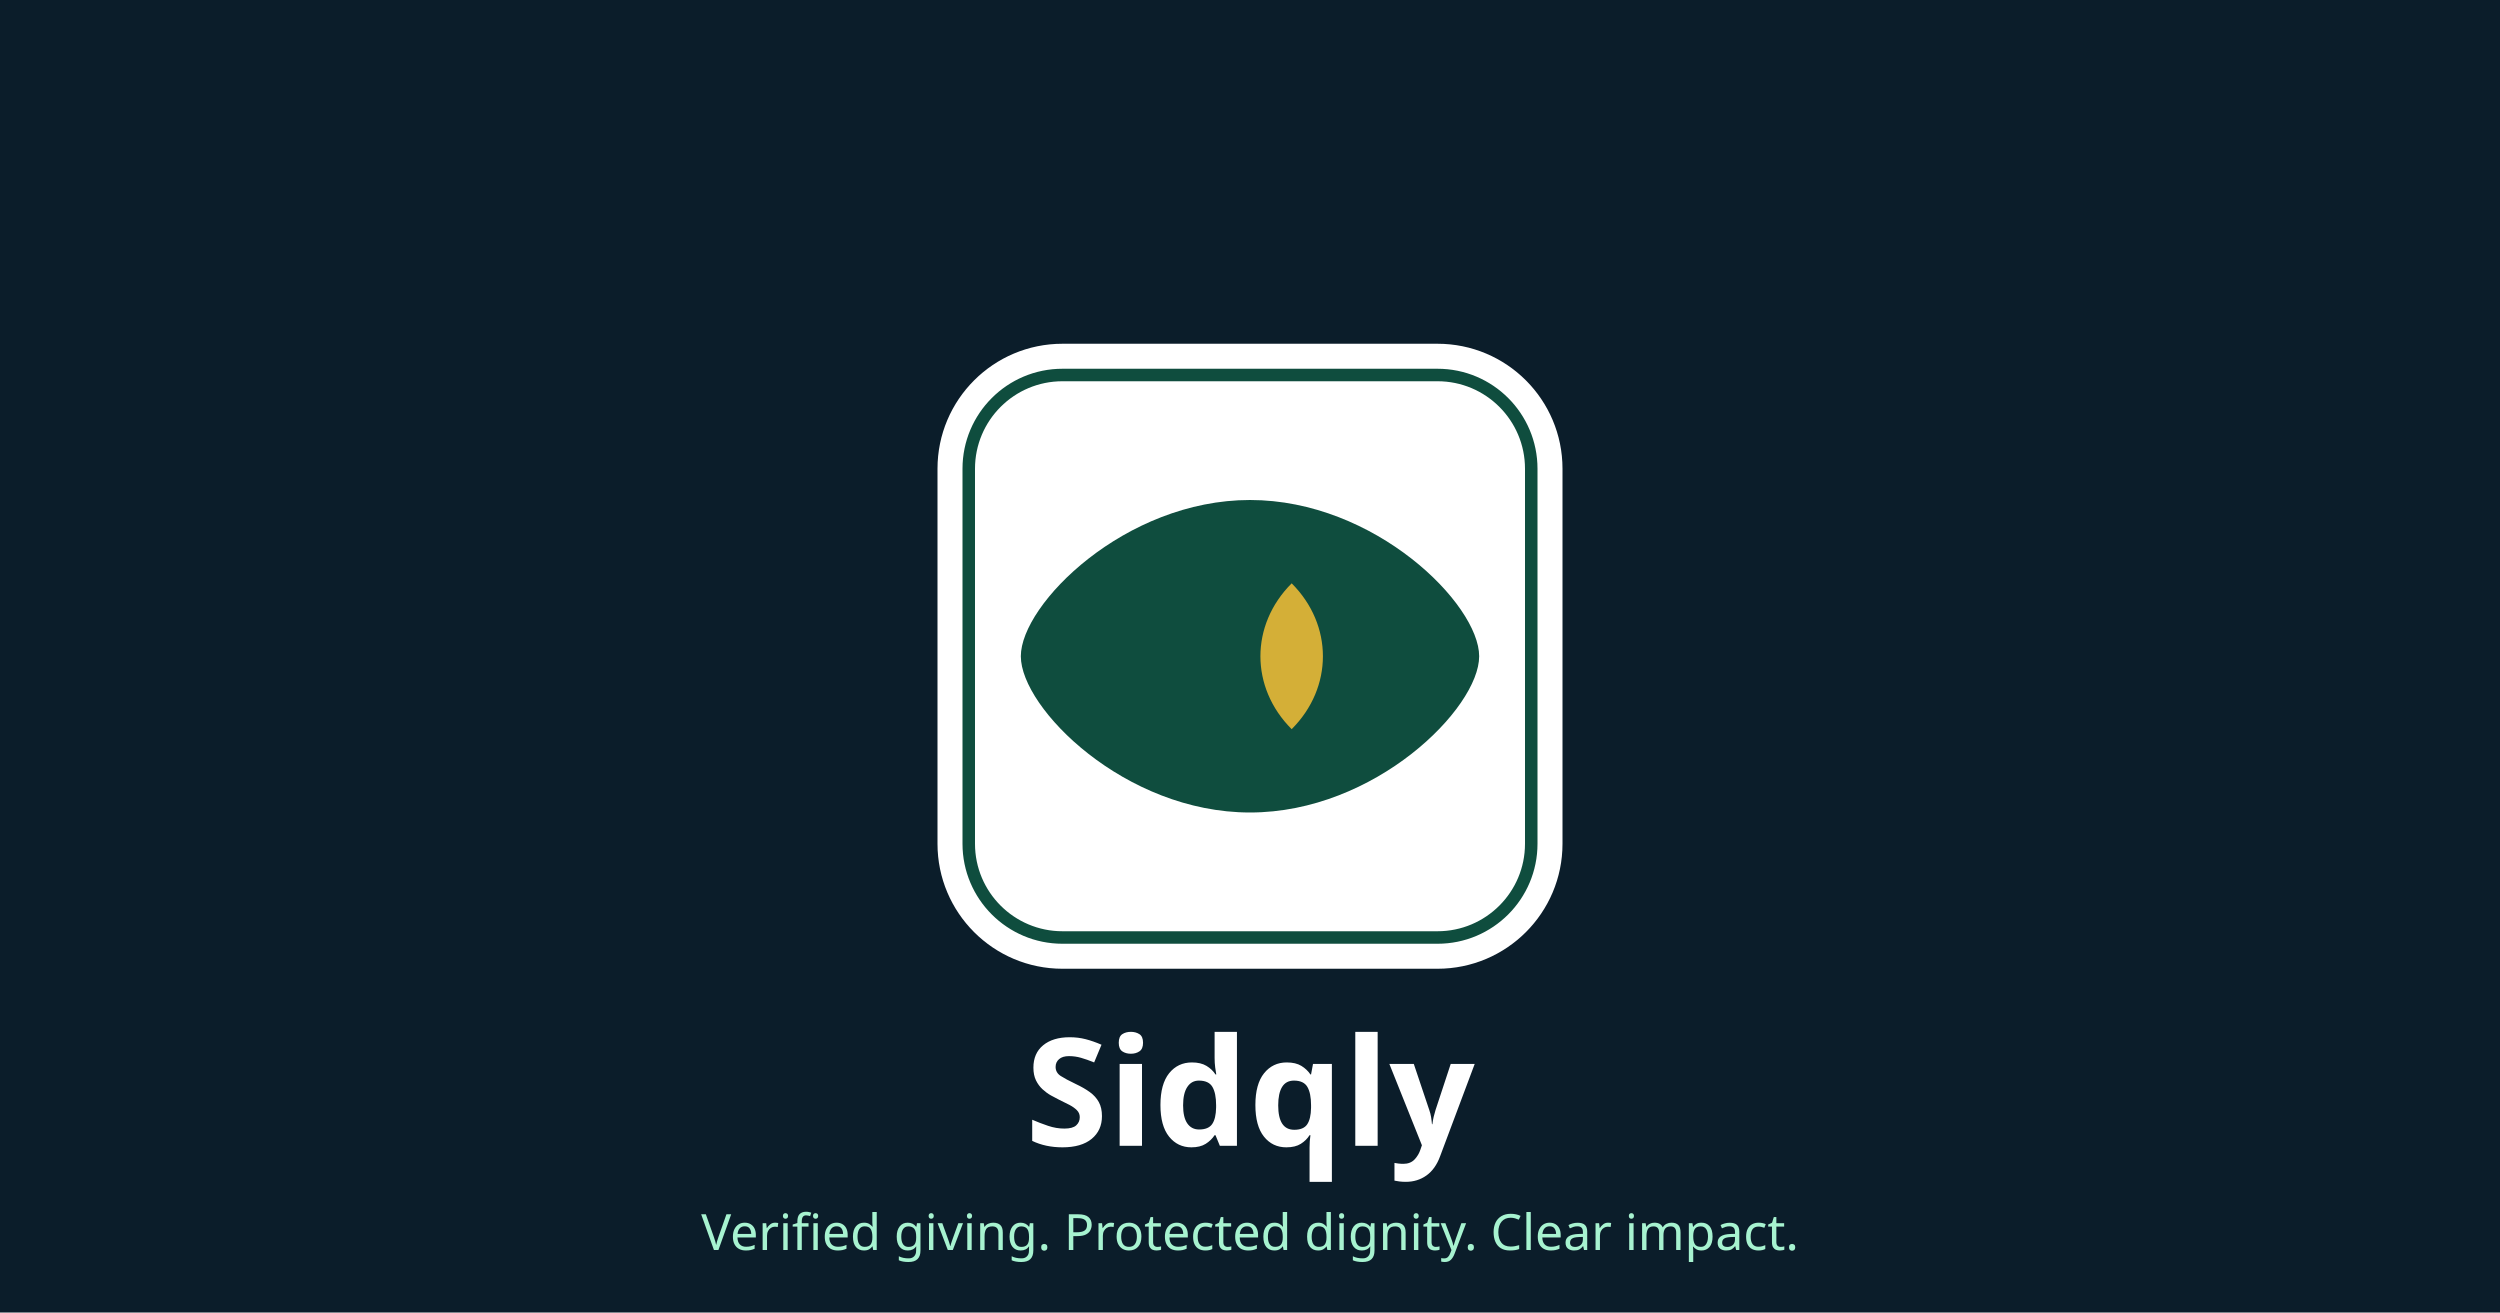
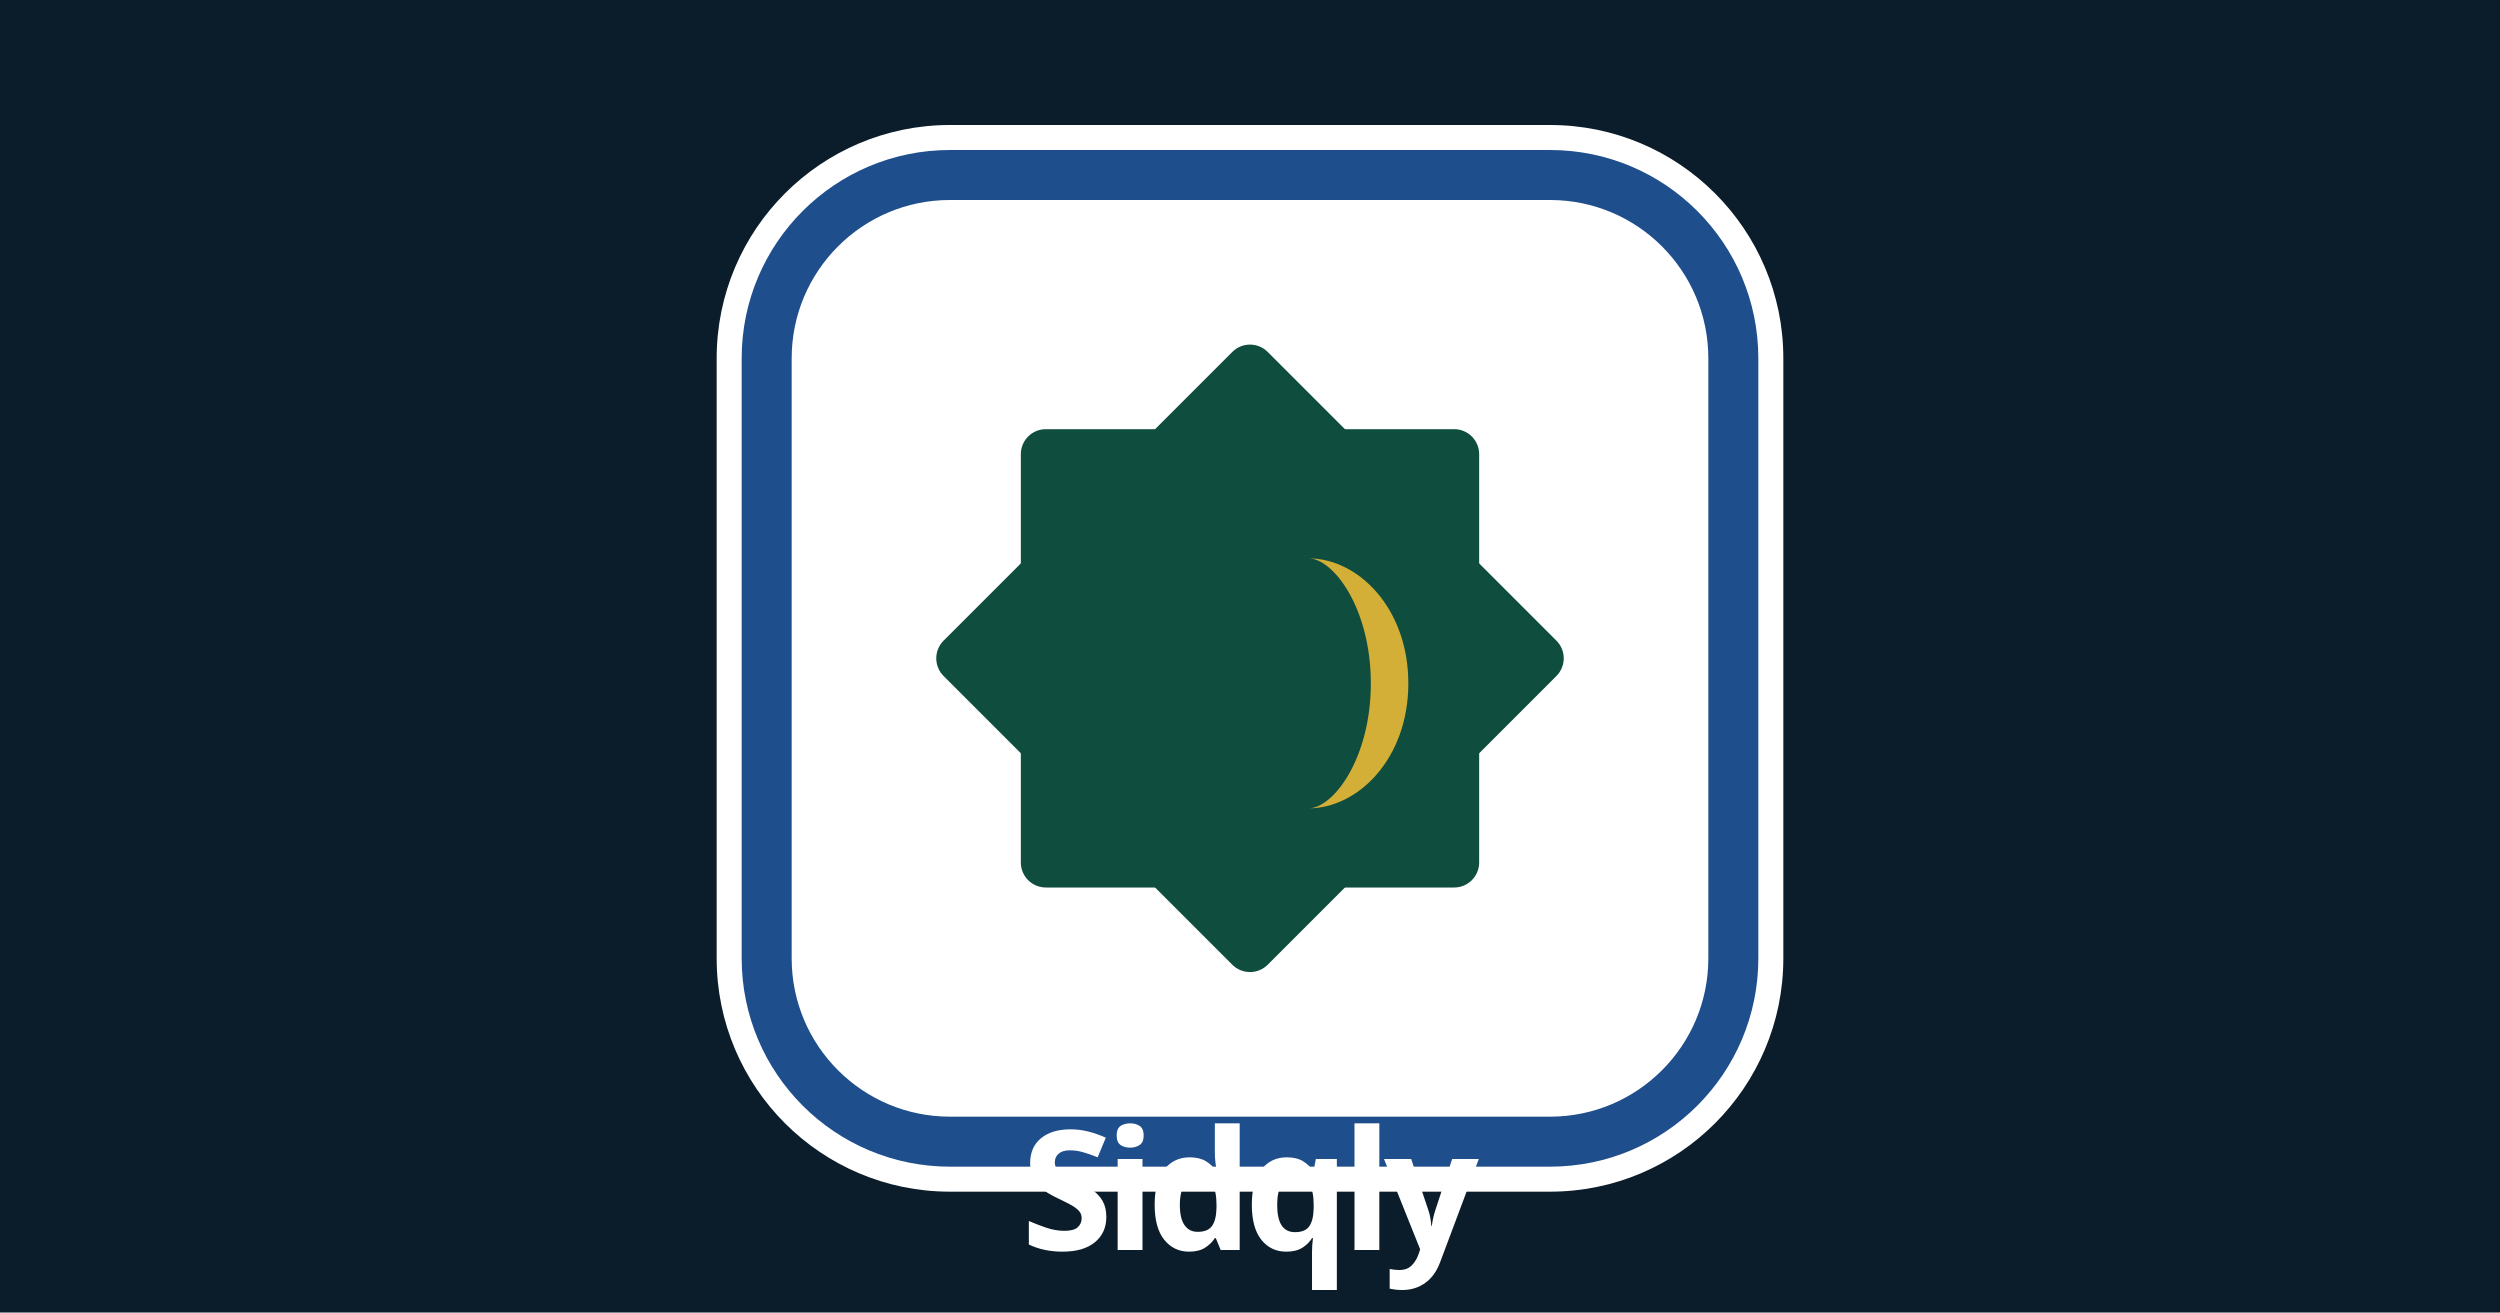
<svg xmlns="http://www.w3.org/2000/svg" width="1200" height="630" viewBox="0 0 1200 630" fill="none">
  <rect width="1200" height="630" fill="#0B1D2A" />
-   <rect x="450" y="165" width="300" height="300" rx="60" fill="white" />
-   <rect x="465" y="180" width="270" height="270" rx="45" stroke="#0F4D3E" stroke-width="6" />
-   <path d="M600 240 C540 240 490 290 490 315 C490 340 540 390 600 390 C660 390 710 340 710 315 C710 290 660 240 600 240 Z" fill="#0F4D3E" />
-   <path d="M620 280 C640 300 640 330 620 350 C600 330 600 300 620 280 Z" fill="#D4AF37" />
-   <text x="600" y="550" fill="white" text-anchor="middle" style="font-family: sans-serif; font-weight: bold; font-size: 72px;">Sidqly</text>
-   <text x="600" y="600" fill="#A7F3D0" text-anchor="middle" style="font-family: sans-serif; font-size: 24px;">Verified giving. Protected dignity. Clear impact.</text>
+   <g transform="translate(344, 60)">
+     <rect width="512" height="512" rx="112" fill="white" />
+     <rect x="24" y="24" width="464" height="464" rx="88" stroke="#1E4E8C" stroke-width="24" />
+     <g transform="translate(256, 256)">
+       <rect x="-110" y="-110" width="220" height="220" fill="#0F4D3E" rx="12" />
+       <rect x="-110" y="-110" width="220" height="220" fill="#0F4D3E" rx="12" transform="rotate(45)" />
+       <path d="M40 -40C60 -40 80 -20 80 10C80 40 60 60 40 60C50 60 65 40 65 10C65 -20 50 -40 40 -40Z" fill="#D4AF37" transform="translate(-20, 0) scale(1.2)" />
+     </g>
+   </g>
+   <text x="600" y="600" fill="white" text-anchor="middle" style="font-family: sans-serif; font-weight: 800; font-size: 80px; letter-spacing: -0.05em;">Sidqly</text>
</svg>
